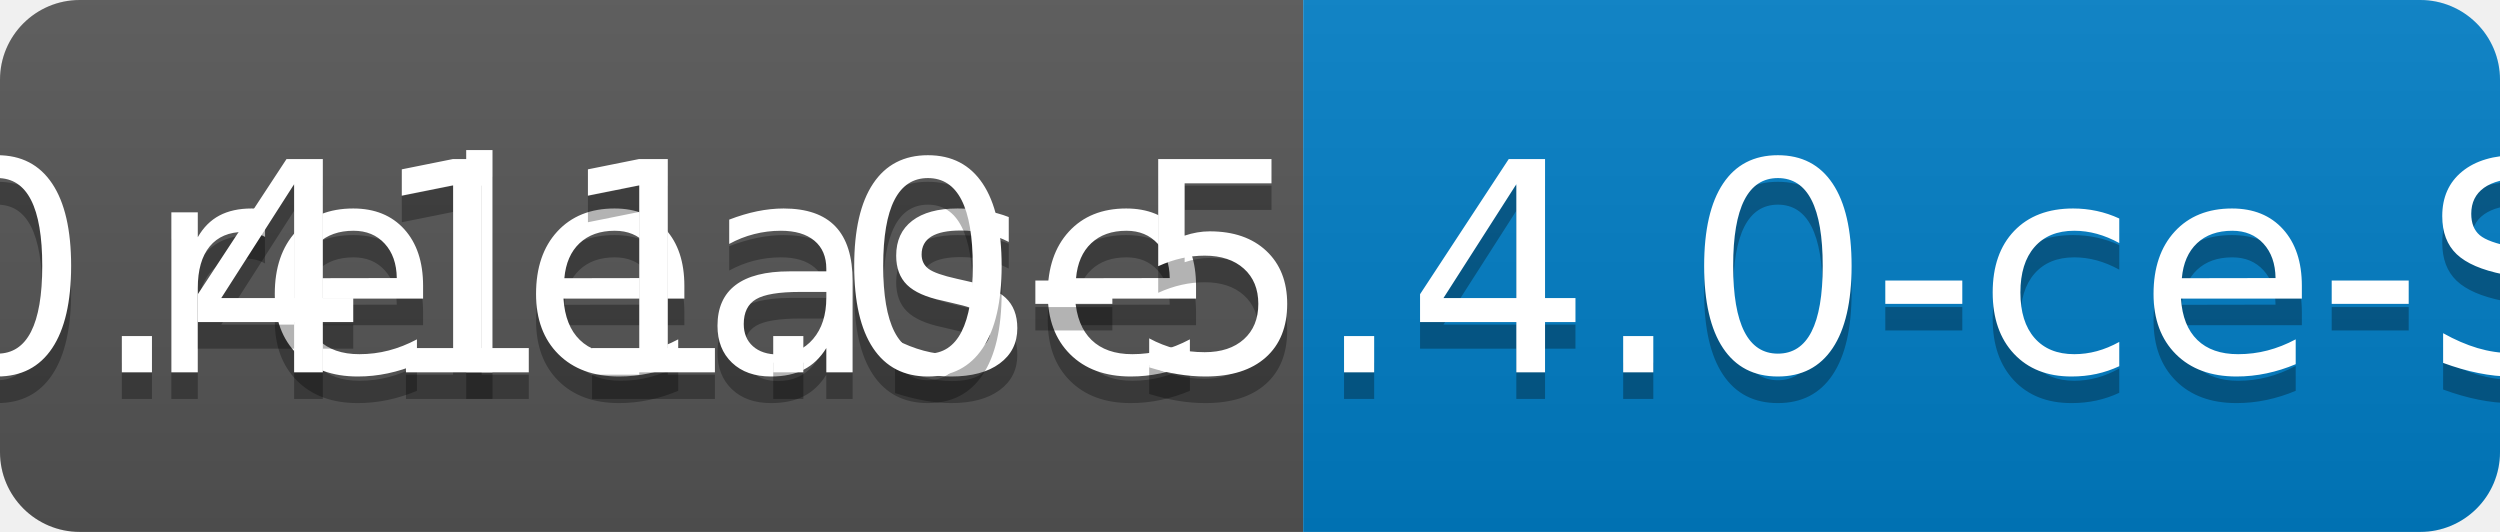
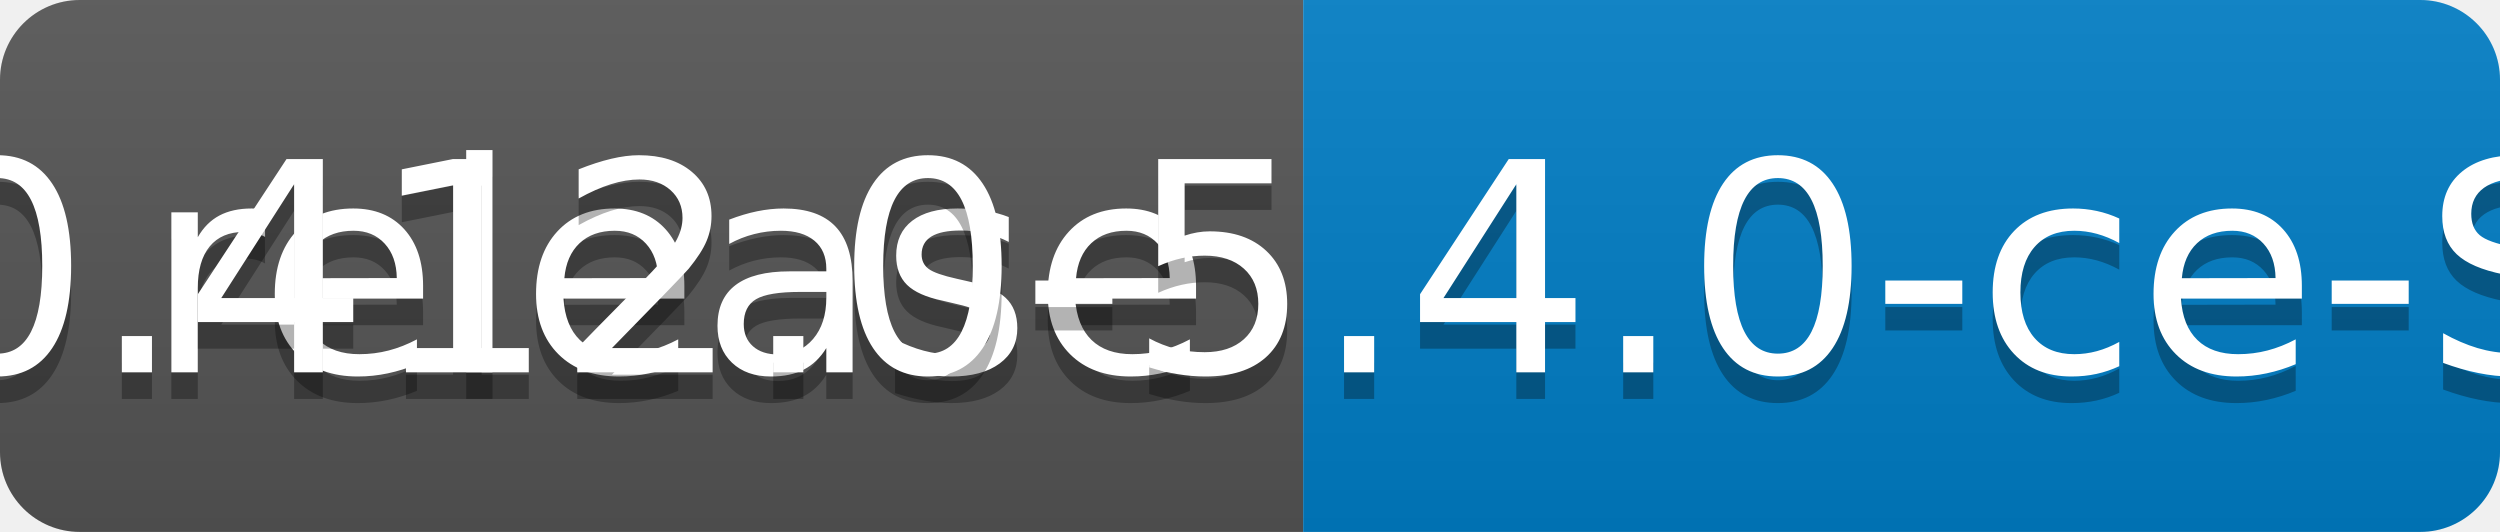
<svg xmlns="http://www.w3.org/2000/svg" width="94" height="20">
  <linearGradient id="b" x2="0" y2="100%">
    <stop offset="0" stop-color="#bbb" stop-opacity=".1" />
    <stop offset="1" stop-opacity=".1" />
  </linearGradient>
  <clipPath id="a">
    <rect width="94" height="20" rx="3" fill="#fff" />
  </clipPath>
  <g clip-path="url(#a)">
    <path fill="#555" d="M0 0h49v20H0z" />
    <path fill="#007ec6" d="M49 0h45v20H49z" />
    <path fill="url(#b)" d="M0 0h94v20H0z" />
  </g>
  <g fill="#fff" text-anchor="middle" font-family="DejaVu Sans,Verdana,Geneva,sans-serif" font-size="110">
    <text x="255" y="150" fill="#010101" fill-opacity=".3" transform="scale(.1)" textLength="390">release</text>
    <text x="255" y="140" transform="scale(.1)" textLength="390">release</text>
-     <text x="705" y="150" fill="#010101" fill-opacity=".3" transform="scale(.1)" textLength="350">v0.411.0-5.4.0-ce-SNAPSHOT</text>
-     <text x="705" y="140" transform="scale(.1)" textLength="350">v0.411.0-5.4.0-ce-SNAPSHOT</text>
+     <text x="705" y="150" fill="#010101" fill-opacity=".3" transform="scale(.1)" textLength="350">v0.412.0-5.4.0-ce-SNAPSHOT</text>
+     <text x="705" y="140" transform="scale(.1)" textLength="350">v0.412.0-5.4.0-ce-SNAPSHOT</text>
  </g>
</svg>
